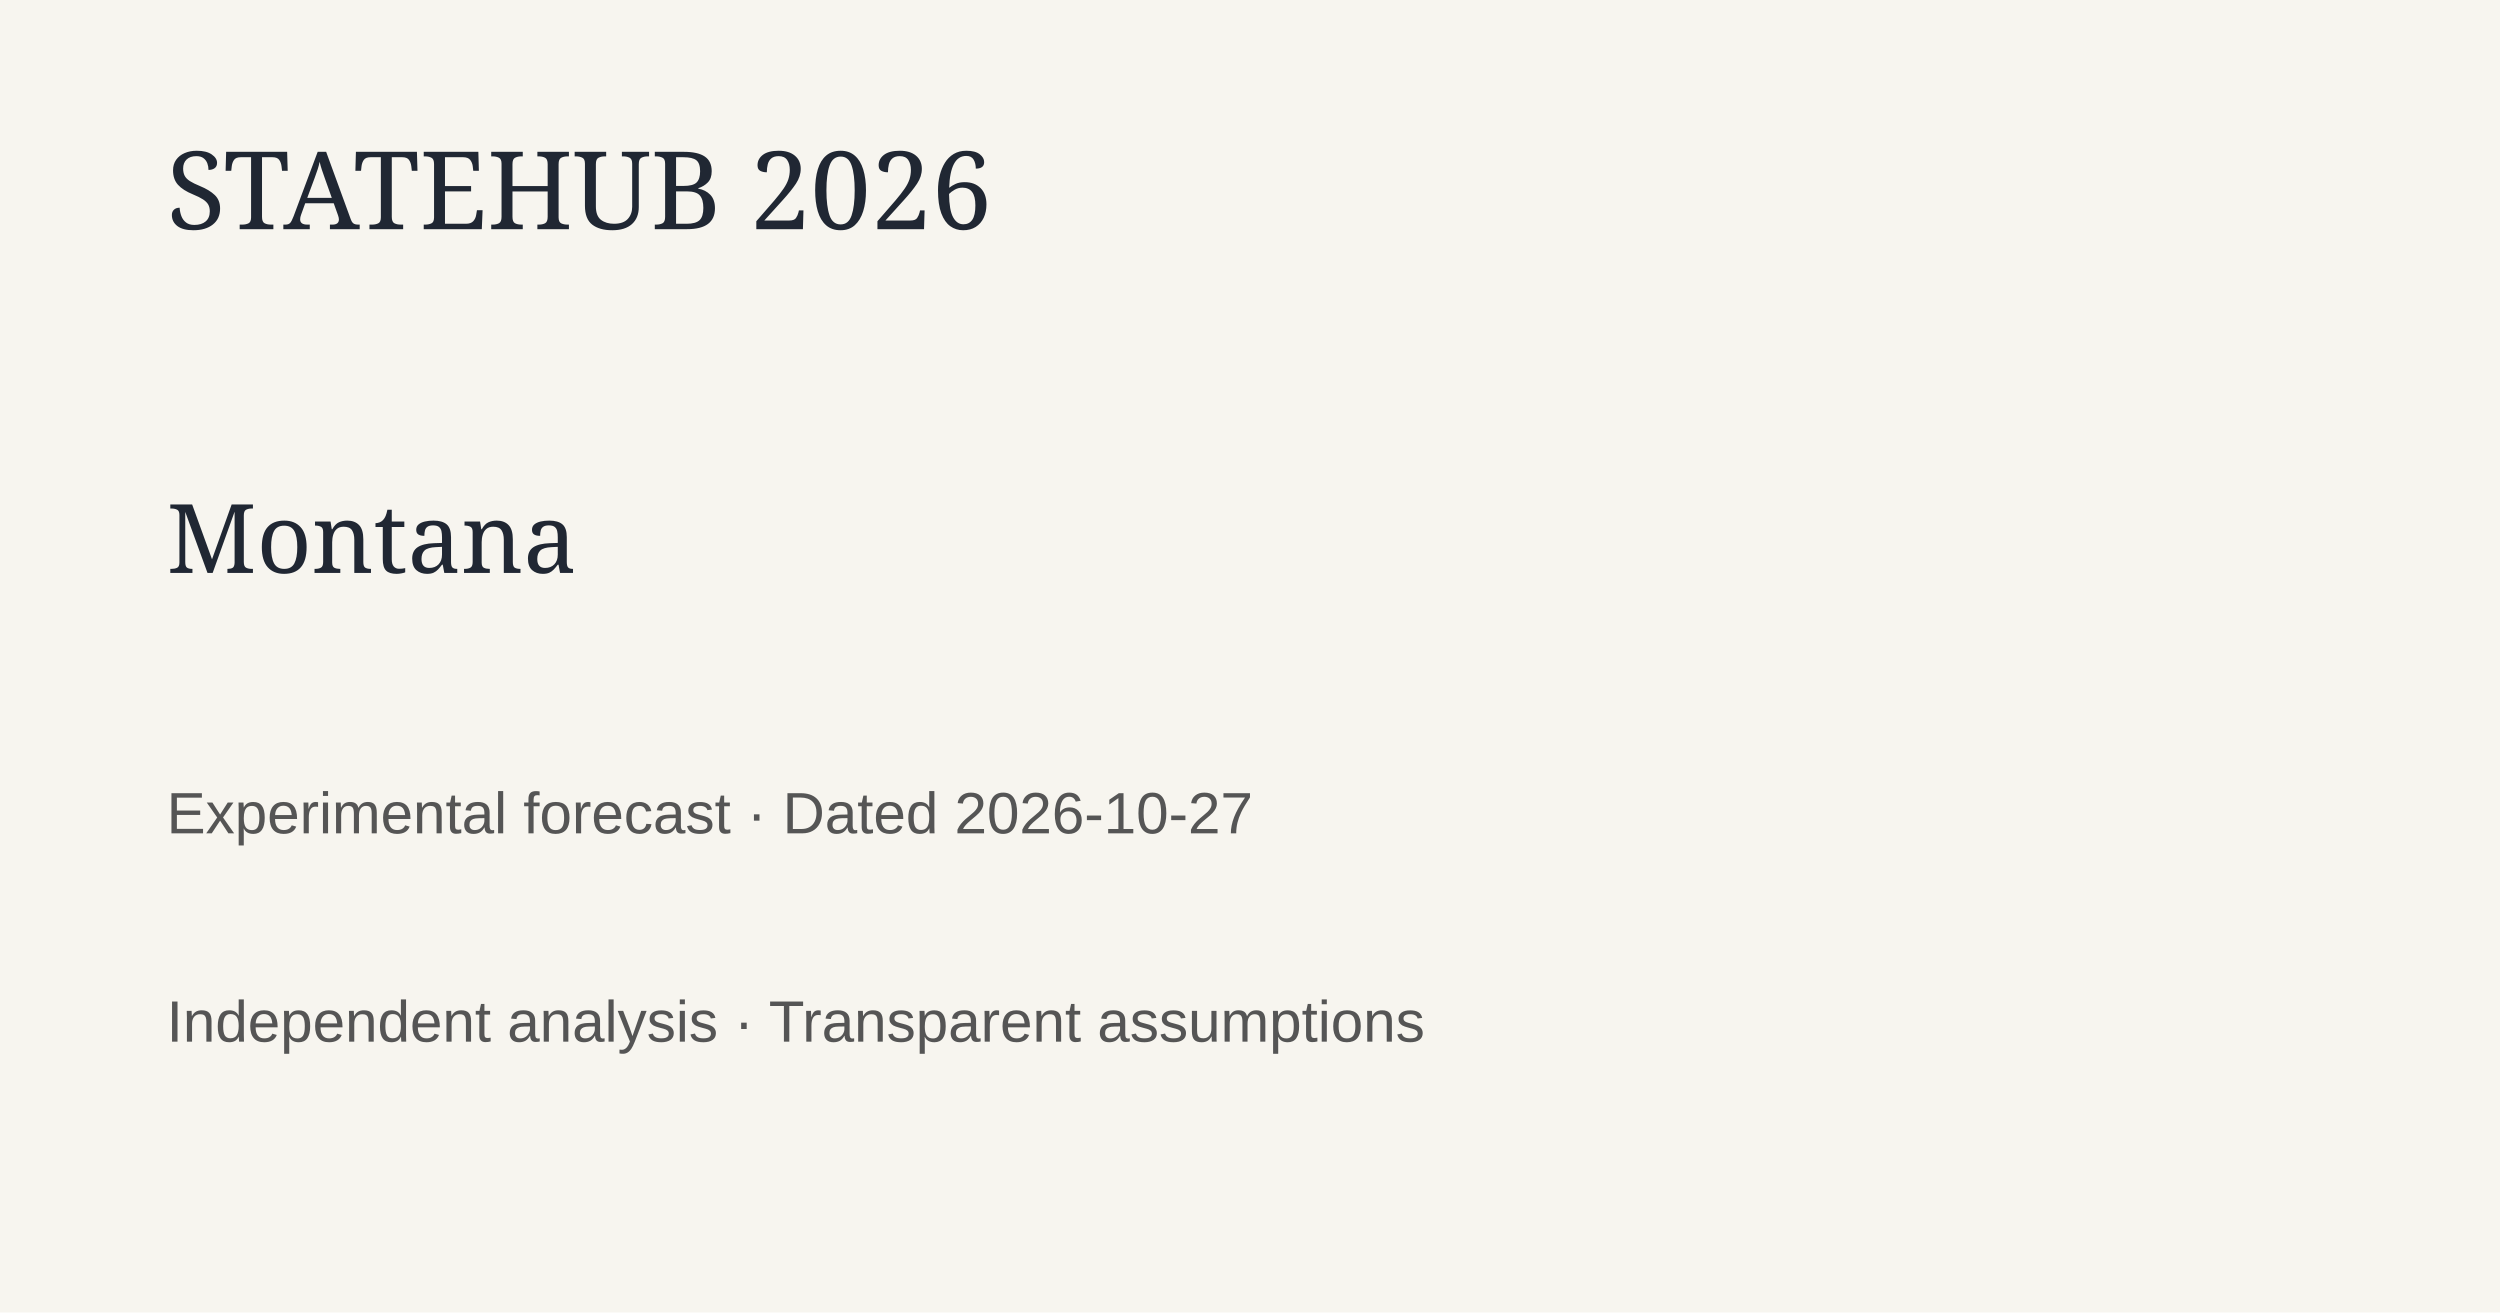
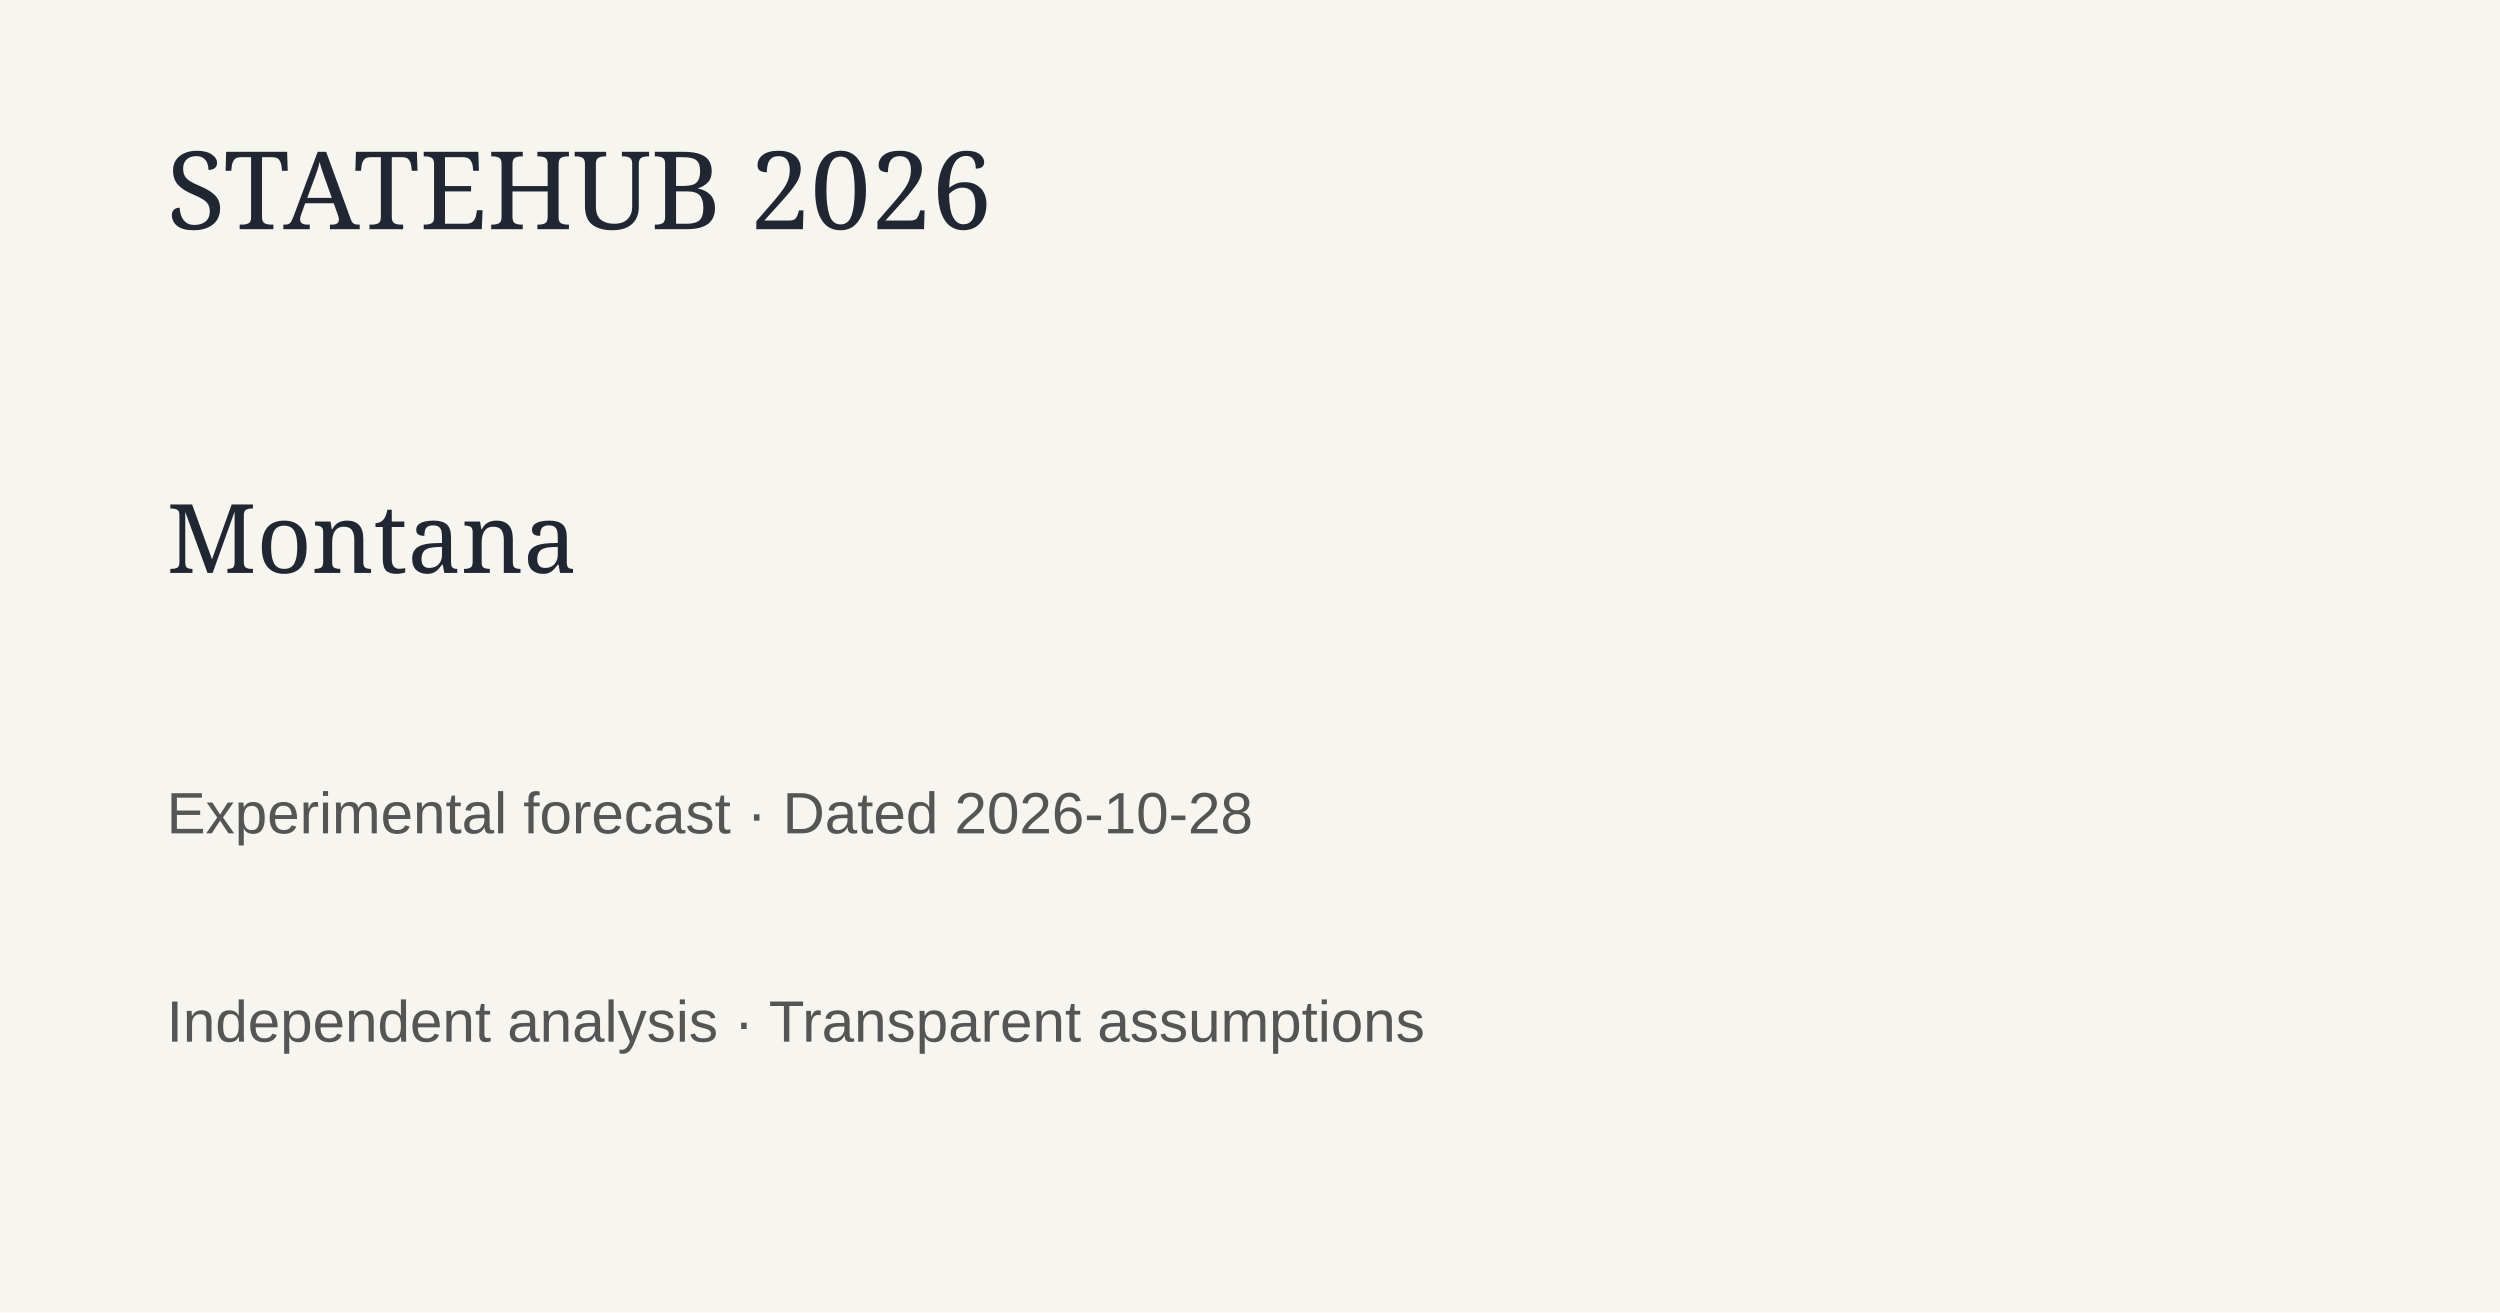
<svg xmlns="http://www.w3.org/2000/svg" width="1200" height="630">
  <rect width="1200" height="630" fill="#f7f5ef" />
  <text x="80" y="110" font-family="Georgia" font-size="52" fill="#202733">STATEHUB 2026</text>
  <text x="80" y="275" font-family="Georgia" font-size="46" fill="#202733">Montana</text>
-   <text x="80" y="400" font-family="Arial" font-size="28" fill="#555">Experimental forecast · Dated 2026-10-27</text>
+   <text x="80" y="400" font-family="Arial" font-size="28" fill="#555">Experimental forecast · Dated 2026-10-28</text>
  <text x="80" y="500" font-family="Arial" font-size="28" fill="#555">Independent analysis · Transparent assumptions</text>
</svg>
